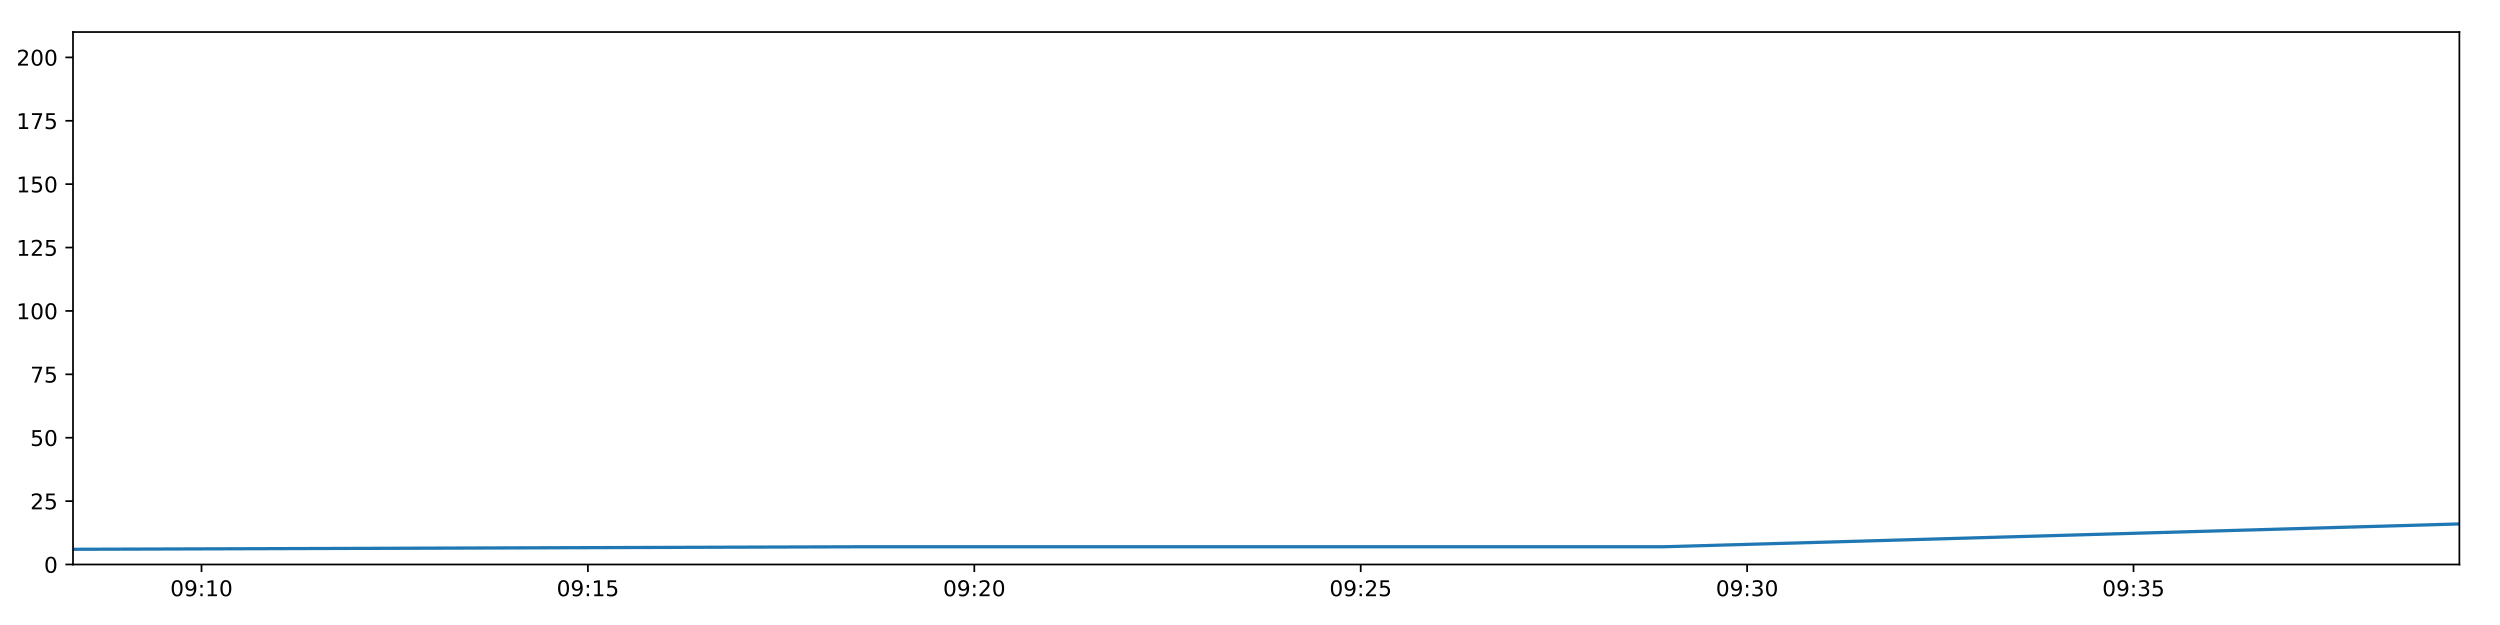
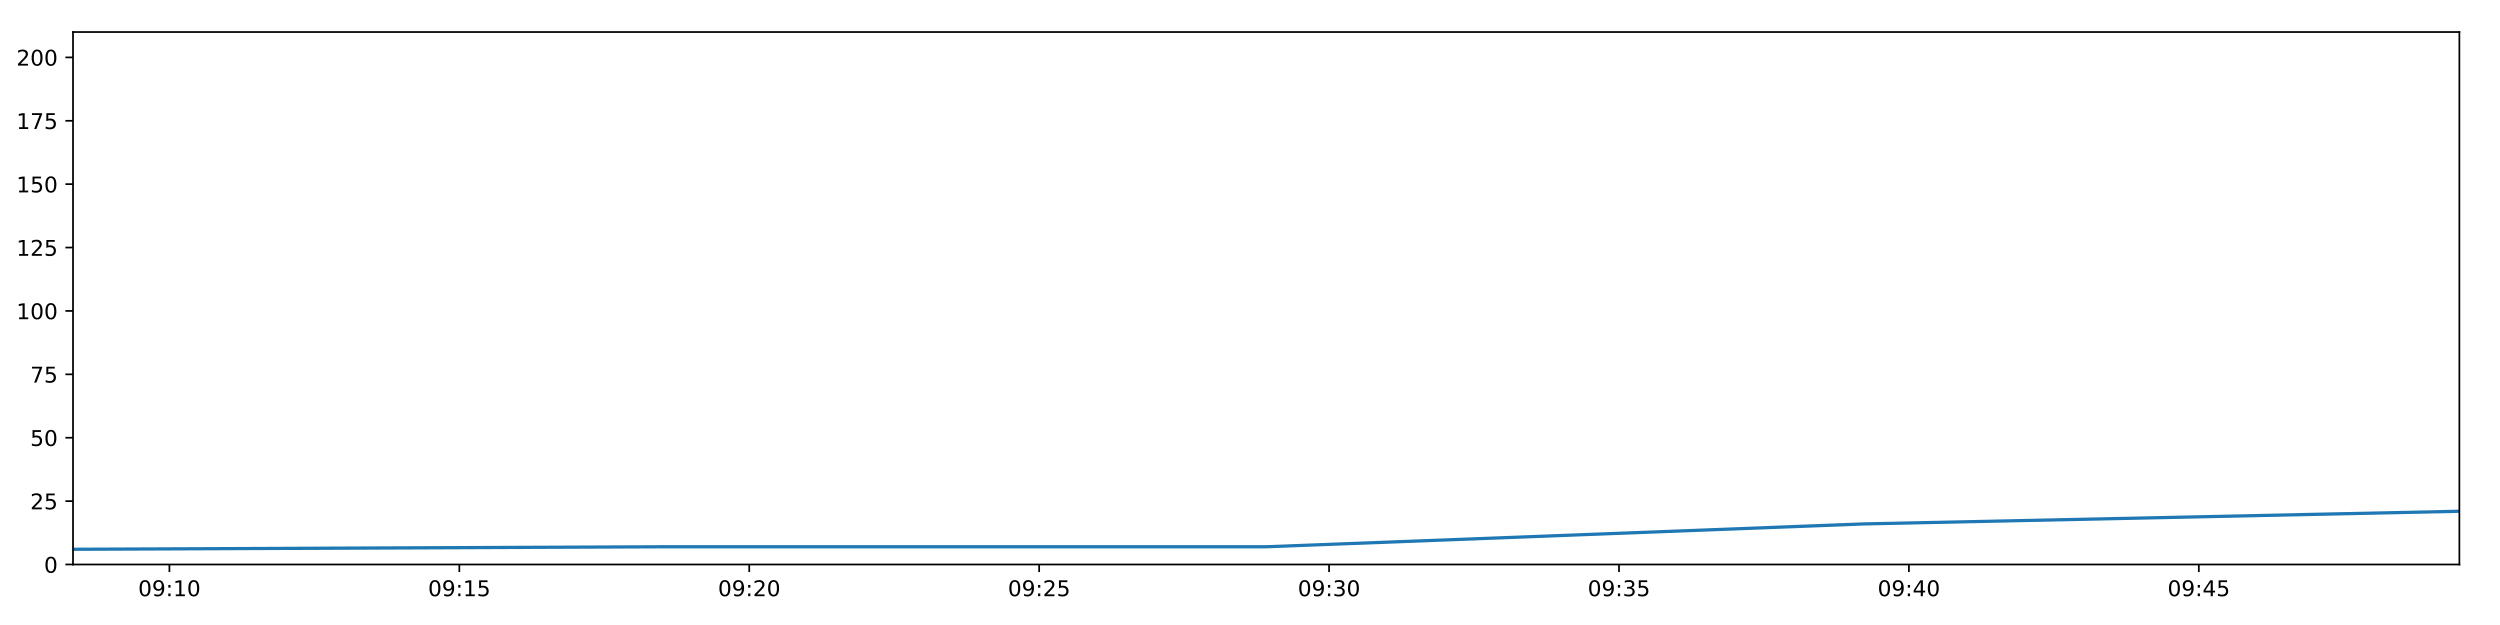
<svg xmlns="http://www.w3.org/2000/svg" xmlns:xlink="http://www.w3.org/1999/xlink" height="288pt" version="1.1" viewBox="0 0 1152 288" width="1152pt">
  <defs>
    <style type="text/css">
*{stroke-linecap:butt;stroke-linejoin:round;}
  </style>
  </defs>
  <g id="figure_1">
    <g id="patch_1">
      <path d="M 0 288  L 1152 288  L 1152 0  L 0 0  z " style="fill:#ffffff;" />
    </g>
    <g id="axes_1">
      <g id="patch_2">
        <path d="M 33.64 260.12  L 1133.28 260.12  L 1133.28 14.76  L 33.64 14.76  z " style="fill:#ffffff;" />
      </g>
      <g id="matplotlib.axis_1">
        <g id="xtick_1">
          <g id="line2d_1">
            <defs>
-               <path d="M 0 0  L 0 3.5  " id="m2dce8a9f87" style="stroke:#000000;stroke-width:0.8;" />
-             </defs>
-             <g>
-               <use style="stroke:#000000;stroke-width:0.8;" x="92.851" xlink:href="#m2dce8a9f87" y="260.12" />
+               <path d="M 0 0  L 0 3.5  " id="m49c22d9207" style="stroke:#000000;stroke-width:0.8;" />
+             </defs>
+             <g>
+               <use style="stroke:#000000;stroke-width:0.8;" x="78.066" xlink:href="#m49c22d9207" y="260.12" />
            </g>
          </g>
          <g id="text_1">
            <defs>
              <path d="M 31.781 66.406  Q 24.172 66.406 20.328 58.906  Q 16.5 51.422 16.5 36.375  Q 16.5 21.391 20.328 13.891  Q 24.172 6.391 31.781 6.391  Q 39.453 6.391 43.281 13.891  Q 47.125 21.391 47.125 36.375  Q 47.125 51.422 43.281 58.906  Q 39.453 66.406 31.781 66.406  z M 31.781 74.219  Q 44.047 74.219 50.516 64.516  Q 56.984 54.828 56.984 36.375  Q 56.984 17.969 50.516 8.266  Q 44.047 -1.422 31.781 -1.422  Q 19.531 -1.422 13.062 8.266  Q 6.594 17.969 6.594 36.375  Q 6.594 54.828 13.062 64.516  Q 19.531 74.219 31.781 74.219  z " id="DejaVuSans-48" />
              <path d="M 10.984 1.516  L 10.984 10.5  Q 14.703 8.734 18.5 7.812  Q 22.312 6.891 25.984 6.891  Q 35.75 6.891 40.891 13.453  Q 46.047 20.016 46.781 33.406  Q 43.953 29.203 39.594 26.953  Q 35.25 24.703 29.984 24.703  Q 19.047 24.703 12.672 31.312  Q 6.297 37.938 6.297 49.422  Q 6.297 60.641 12.938 67.422  Q 19.578 74.219 30.609 74.219  Q 43.266 74.219 49.922 64.516  Q 56.594 54.828 56.594 36.375  Q 56.594 19.141 48.406 8.859  Q 40.234 -1.422 26.422 -1.422  Q 22.703 -1.422 18.891 -0.688  Q 15.094 0.047 10.984 1.516  z M 30.609 32.422  Q 37.25 32.422 41.125 36.953  Q 45.016 41.5 45.016 49.422  Q 45.016 57.281 41.125 61.844  Q 37.25 66.406 30.609 66.406  Q 23.969 66.406 20.094 61.844  Q 16.219 57.281 16.219 49.422  Q 16.219 41.5 20.094 36.953  Q 23.969 32.422 30.609 32.422  z " id="DejaVuSans-57" />
              <path d="M 11.719 12.406  L 22.016 12.406  L 22.016 0  L 11.719 0  z M 11.719 51.703  L 22.016 51.703  L 22.016 39.312  L 11.719 39.312  z " id="DejaVuSans-58" />
              <path d="M 12.406 8.297  L 28.516 8.297  L 28.516 63.922  L 10.984 60.406  L 10.984 69.391  L 28.422 72.906  L 38.281 72.906  L 38.281 8.297  L 54.391 8.297  L 54.391 0  L 12.406 0  z " id="DejaVuSans-49" />
            </defs>
-             <g transform="translate(78.44184 274.7184)scale(0.1 -0.1)">
+             <g transform="translate(63.65631 274.7184)scale(0.1 -0.1)">
              <use xlink:href="#DejaVuSans-48" />
              <use x="63.623" xlink:href="#DejaVuSans-57" />
              <use x="127.246" xlink:href="#DejaVuSans-58" />
              <use x="160.938" xlink:href="#DejaVuSans-49" />
              <use x="224.561" xlink:href="#DejaVuSans-48" />
            </g>
          </g>
        </g>
        <g id="xtick_2">
          <g id="line2d_2">
            <g>
-               <use style="stroke:#000000;stroke-width:0.8;" x="270.906" xlink:href="#m2dce8a9f87" y="260.12" />
+               <use style="stroke:#000000;stroke-width:0.8;" x="211.659" xlink:href="#m49c22d9207" y="260.12" />
            </g>
          </g>
          <g id="text_2">
            <defs>
              <path d="M 10.797 72.906  L 49.516 72.906  L 49.516 64.594  L 19.828 64.594  L 19.828 46.734  Q 21.969 47.469 24.109 47.828  Q 26.266 48.188 28.422 48.188  Q 40.625 48.188 47.75 41.5  Q 54.891 34.812 54.891 23.391  Q 54.891 11.625 47.562 5.094  Q 40.234 -1.422 26.906 -1.422  Q 22.312 -1.422 17.547 -0.641  Q 12.797 0.141 7.719 1.703  L 7.719 11.625  Q 12.109 9.234 16.797 8.062  Q 21.484 6.891 26.703 6.891  Q 35.156 6.891 40.078 11.328  Q 45.016 15.766 45.016 23.391  Q 45.016 31 40.078 35.438  Q 35.156 39.891 26.703 39.891  Q 22.75 39.891 18.812 39.016  Q 14.891 38.141 10.797 36.281  z " id="DejaVuSans-53" />
            </defs>
-             <g transform="translate(256.4964 274.7184)scale(0.1 -0.1)">
+             <g transform="translate(197.2492 274.7184)scale(0.1 -0.1)">
              <use xlink:href="#DejaVuSans-48" />
              <use x="63.623" xlink:href="#DejaVuSans-57" />
              <use x="127.246" xlink:href="#DejaVuSans-58" />
              <use x="160.938" xlink:href="#DejaVuSans-49" />
              <use x="224.561" xlink:href="#DejaVuSans-53" />
            </g>
          </g>
        </g>
        <g id="xtick_3">
          <g id="line2d_3">
            <g>
-               <use style="stroke:#000000;stroke-width:0.8;" x="448.96" xlink:href="#m2dce8a9f87" y="260.12" />
+               <use style="stroke:#000000;stroke-width:0.8;" x="345.252" xlink:href="#m49c22d9207" y="260.12" />
            </g>
          </g>
          <g id="text_3">
            <defs>
              <path d="M 19.188 8.297  L 53.609 8.297  L 53.609 0  L 7.328 0  L 7.328 8.297  Q 12.938 14.109 22.625 23.891  Q 32.328 33.688 34.812 36.531  Q 39.547 41.844 41.422 45.531  Q 43.312 49.219 43.312 52.781  Q 43.312 58.594 39.234 62.25  Q 35.156 65.922 28.609 65.922  Q 23.969 65.922 18.812 64.312  Q 13.672 62.703 7.812 59.422  L 7.812 69.391  Q 13.766 71.781 18.938 73  Q 24.125 74.219 28.422 74.219  Q 39.75 74.219 46.484 68.547  Q 53.219 62.891 53.219 53.422  Q 53.219 48.922 51.531 44.891  Q 49.859 40.875 45.406 35.406  Q 44.188 33.984 37.641 27.219  Q 31.109 20.453 19.188 8.297  z " id="DejaVuSans-50" />
            </defs>
-             <g transform="translate(434.551 274.7184)scale(0.1 -0.1)">
+             <g transform="translate(330.8421 274.7184)scale(0.1 -0.1)">
              <use xlink:href="#DejaVuSans-48" />
              <use x="63.623" xlink:href="#DejaVuSans-57" />
              <use x="127.246" xlink:href="#DejaVuSans-58" />
              <use x="160.938" xlink:href="#DejaVuSans-50" />
              <use x="224.561" xlink:href="#DejaVuSans-48" />
            </g>
          </g>
        </g>
        <g id="xtick_4">
          <g id="line2d_4">
            <g>
-               <use style="stroke:#000000;stroke-width:0.8;" x="627.015" xlink:href="#m2dce8a9f87" y="260.12" />
+               <use style="stroke:#000000;stroke-width:0.8;" x="478.844" xlink:href="#m49c22d9207" y="260.12" />
            </g>
          </g>
          <g id="text_4">
-             <g transform="translate(612.6057 274.7184)scale(0.1 -0.1)">
+             <g transform="translate(464.435 274.7184)scale(0.1 -0.1)">
              <use xlink:href="#DejaVuSans-48" />
              <use x="63.623" xlink:href="#DejaVuSans-57" />
              <use x="127.246" xlink:href="#DejaVuSans-58" />
              <use x="160.938" xlink:href="#DejaVuSans-50" />
              <use x="224.561" xlink:href="#DejaVuSans-53" />
            </g>
          </g>
        </g>
        <g id="xtick_5">
          <g id="line2d_5">
            <g>
-               <use style="stroke:#000000;stroke-width:0.8;" x="805.07" xlink:href="#m2dce8a9f87" y="260.12" />
+               <use style="stroke:#000000;stroke-width:0.8;" x="612.437" xlink:href="#m49c22d9207" y="260.12" />
            </g>
          </g>
          <g id="text_5">
            <defs>
              <path d="M 40.578 39.312  Q 47.656 37.797 51.625 33  Q 55.609 28.219 55.609 21.188  Q 55.609 10.406 48.188 4.484  Q 40.766 -1.422 27.094 -1.422  Q 22.516 -1.422 17.656 -0.516  Q 12.797 0.391 7.625 2.203  L 7.625 11.719  Q 11.719 9.328 16.594 8.109  Q 21.484 6.891 26.812 6.891  Q 36.078 6.891 40.938 10.547  Q 45.797 14.203 45.797 21.188  Q 45.797 27.641 41.281 31.266  Q 36.766 34.906 28.719 34.906  L 20.219 34.906  L 20.219 43.016  L 29.109 43.016  Q 36.375 43.016 40.234 45.922  Q 44.094 48.828 44.094 54.297  Q 44.094 59.906 40.109 62.906  Q 36.141 65.922 28.719 65.922  Q 24.656 65.922 20.016 65.031  Q 15.375 64.156 9.812 62.312  L 9.812 71.094  Q 15.438 72.656 20.344 73.438  Q 25.25 74.219 29.594 74.219  Q 40.828 74.219 47.359 69.109  Q 53.906 64.016 53.906 55.328  Q 53.906 49.266 50.438 45.094  Q 46.969 40.922 40.578 39.312  z " id="DejaVuSans-51" />
            </defs>
-             <g transform="translate(790.6603 274.7184)scale(0.1 -0.1)">
+             <g transform="translate(598.028 274.7184)scale(0.1 -0.1)">
              <use xlink:href="#DejaVuSans-48" />
              <use x="63.623" xlink:href="#DejaVuSans-57" />
              <use x="127.246" xlink:href="#DejaVuSans-58" />
              <use x="160.938" xlink:href="#DejaVuSans-51" />
              <use x="224.561" xlink:href="#DejaVuSans-48" />
            </g>
          </g>
        </g>
        <g id="xtick_6">
          <g id="line2d_6">
            <g>
-               <use style="stroke:#000000;stroke-width:0.8;" x="983.124" xlink:href="#m2dce8a9f87" y="260.12" />
+               <use style="stroke:#000000;stroke-width:0.8;" x="746.03" xlink:href="#m49c22d9207" y="260.12" />
            </g>
          </g>
          <g id="text_6">
-             <g transform="translate(968.7149 274.7184)scale(0.1 -0.1)">
+             <g transform="translate(731.6209 274.7184)scale(0.1 -0.1)">
              <use xlink:href="#DejaVuSans-48" />
              <use x="63.623" xlink:href="#DejaVuSans-57" />
              <use x="127.246" xlink:href="#DejaVuSans-58" />
              <use x="160.938" xlink:href="#DejaVuSans-51" />
              <use x="224.561" xlink:href="#DejaVuSans-53" />
            </g>
          </g>
        </g>
+         <g id="xtick_7">
+           <g id="line2d_7">
+             <g>
+               <use style="stroke:#000000;stroke-width:0.8;" x="879.623" xlink:href="#m49c22d9207" y="260.12" />
+             </g>
+           </g>
+           <g id="text_7">
+             <defs>
+               <path d="M 37.797 64.312  L 12.891 25.391  L 37.797 25.391  z M 35.203 72.906  L 47.609 72.906  L 47.609 25.391  L 58.016 25.391  L 58.016 17.188  L 47.609 17.188  L 47.609 0  L 37.797 0  L 37.797 17.188  L 4.891 17.188  L 4.891 26.703  z " id="DejaVuSans-52" />
+             </defs>
+             <g transform="translate(865.2138 274.7184)scale(0.1 -0.1)">
+               <use xlink:href="#DejaVuSans-48" />
+               <use x="63.623" xlink:href="#DejaVuSans-57" />
+               <use x="127.246" xlink:href="#DejaVuSans-58" />
+               <use x="160.938" xlink:href="#DejaVuSans-52" />
+               <use x="224.561" xlink:href="#DejaVuSans-48" />
+             </g>
+           </g>
+         </g>
+         <g id="xtick_8">
+           <g id="line2d_8">
+             <g>
+               <use style="stroke:#000000;stroke-width:0.8;" x="1013.216" xlink:href="#m49c22d9207" y="260.12" />
+             </g>
+           </g>
+           <g id="text_8">
+             <g transform="translate(998.8067 274.7184)scale(0.1 -0.1)">
+               <use xlink:href="#DejaVuSans-48" />
+               <use x="63.623" xlink:href="#DejaVuSans-57" />
+               <use x="127.246" xlink:href="#DejaVuSans-58" />
+               <use x="160.938" xlink:href="#DejaVuSans-52" />
+               <use x="224.561" xlink:href="#DejaVuSans-53" />
+             </g>
+           </g>
+         </g>
      </g>
      <g id="matplotlib.axis_2">
        <g id="ytick_1">
-           <g id="line2d_7">
-             <defs>
-               <path d="M 0 0  L -3.5 0  " id="m8d3ee34f9c" style="stroke:#000000;stroke-width:0.8;" />
-             </defs>
-             <g>
-               <use style="stroke:#000000;stroke-width:0.8;" x="33.64" xlink:href="#m8d3ee34f9c" y="260.12" />
-             </g>
-           </g>
-           <g id="text_7">
+           <g id="line2d_9">
+             <defs>
+               <path d="M 0 0  L -3.5 0  " id="mc076fb1874" style="stroke:#000000;stroke-width:0.8;" />
+             </defs>
+             <g>
+               <use style="stroke:#000000;stroke-width:0.8;" x="33.64" xlink:href="#mc076fb1874" y="260.12" />
+             </g>
+           </g>
+           <g id="text_9">
            <g transform="translate(20.2775 263.9192)scale(0.1 -0.1)">
              <use xlink:href="#DejaVuSans-48" />
            </g>
          </g>
        </g>
        <g id="ytick_2">
-           <g id="line2d_8">
-             <g>
-               <use style="stroke:#000000;stroke-width:0.8;" x="33.64" xlink:href="#m8d3ee34f9c" y="230.91" />
-             </g>
-           </g>
-           <g id="text_8">
+           <g id="line2d_10">
+             <g>
+               <use style="stroke:#000000;stroke-width:0.8;" x="33.64" xlink:href="#mc076fb1874" y="230.91" />
+             </g>
+           </g>
+           <g id="text_10">
            <g transform="translate(13.915 234.7097)scale(0.1 -0.1)">
              <use xlink:href="#DejaVuSans-50" />
              <use x="63.623" xlink:href="#DejaVuSans-53" />
            </g>
          </g>
        </g>
        <g id="ytick_3">
-           <g id="line2d_9">
-             <g>
-               <use style="stroke:#000000;stroke-width:0.8;" x="33.64" xlink:href="#m8d3ee34f9c" y="201.701" />
-             </g>
-           </g>
-           <g id="text_9">
+           <g id="line2d_11">
+             <g>
+               <use style="stroke:#000000;stroke-width:0.8;" x="33.64" xlink:href="#mc076fb1874" y="201.701" />
+             </g>
+           </g>
+           <g id="text_11">
            <g transform="translate(13.915 205.5002)scale(0.1 -0.1)">
              <use xlink:href="#DejaVuSans-53" />
              <use x="63.623" xlink:href="#DejaVuSans-48" />
            </g>
          </g>
        </g>
        <g id="ytick_4">
-           <g id="line2d_10">
-             <g>
-               <use style="stroke:#000000;stroke-width:0.8;" x="33.64" xlink:href="#m8d3ee34f9c" y="172.491" />
-             </g>
-           </g>
-           <g id="text_10">
+           <g id="line2d_12">
+             <g>
+               <use style="stroke:#000000;stroke-width:0.8;" x="33.64" xlink:href="#mc076fb1874" y="172.491" />
+             </g>
+           </g>
+           <g id="text_12">
            <defs>
              <path d="M 8.203 72.906  L 55.078 72.906  L 55.078 68.703  L 28.609 0  L 18.312 0  L 43.219 64.594  L 8.203 64.594  z " id="DejaVuSans-55" />
            </defs>
            <g transform="translate(13.915 176.2906)scale(0.1 -0.1)">
              <use xlink:href="#DejaVuSans-55" />
              <use x="63.623" xlink:href="#DejaVuSans-53" />
            </g>
          </g>
        </g>
        <g id="ytick_5">
-           <g id="line2d_11">
-             <g>
-               <use style="stroke:#000000;stroke-width:0.8;" x="33.64" xlink:href="#m8d3ee34f9c" y="143.282" />
-             </g>
-           </g>
-           <g id="text_11">
+           <g id="line2d_13">
+             <g>
+               <use style="stroke:#000000;stroke-width:0.8;" x="33.64" xlink:href="#mc076fb1874" y="143.282" />
+             </g>
+           </g>
+           <g id="text_13">
            <g transform="translate(7.5525 147.0811)scale(0.1 -0.1)">
              <use xlink:href="#DejaVuSans-49" />
              <use x="63.623" xlink:href="#DejaVuSans-48" />
              <use x="127.246" xlink:href="#DejaVuSans-48" />
            </g>
          </g>
        </g>
        <g id="ytick_6">
-           <g id="line2d_12">
-             <g>
-               <use style="stroke:#000000;stroke-width:0.8;" x="33.64" xlink:href="#m8d3ee34f9c" y="114.072" />
-             </g>
-           </g>
-           <g id="text_12">
+           <g id="line2d_14">
+             <g>
+               <use style="stroke:#000000;stroke-width:0.8;" x="33.64" xlink:href="#mc076fb1874" y="114.072" />
+             </g>
+           </g>
+           <g id="text_14">
            <g transform="translate(7.5525 117.8716)scale(0.1 -0.1)">
              <use xlink:href="#DejaVuSans-49" />
              <use x="63.623" xlink:href="#DejaVuSans-50" />
              <use x="127.246" xlink:href="#DejaVuSans-53" />
            </g>
          </g>
        </g>
        <g id="ytick_7">
-           <g id="line2d_13">
-             <g>
-               <use style="stroke:#000000;stroke-width:0.8;" x="33.64" xlink:href="#m8d3ee34f9c" y="84.863" />
-             </g>
-           </g>
-           <g id="text_13">
+           <g id="line2d_15">
+             <g>
+               <use style="stroke:#000000;stroke-width:0.8;" x="33.64" xlink:href="#mc076fb1874" y="84.863" />
+             </g>
+           </g>
+           <g id="text_15">
            <g transform="translate(7.5525 88.66208)scale(0.1 -0.1)">
              <use xlink:href="#DejaVuSans-49" />
              <use x="63.623" xlink:href="#DejaVuSans-53" />
              <use x="127.246" xlink:href="#DejaVuSans-48" />
            </g>
          </g>
        </g>
        <g id="ytick_8">
-           <g id="line2d_14">
-             <g>
-               <use style="stroke:#000000;stroke-width:0.8;" x="33.64" xlink:href="#m8d3ee34f9c" y="55.653" />
-             </g>
-           </g>
-           <g id="text_14">
+           <g id="line2d_16">
+             <g>
+               <use style="stroke:#000000;stroke-width:0.8;" x="33.64" xlink:href="#mc076fb1874" y="55.653" />
+             </g>
+           </g>
+           <g id="text_16">
            <g transform="translate(7.5525 59.45255)scale(0.1 -0.1)">
              <use xlink:href="#DejaVuSans-49" />
              <use x="63.623" xlink:href="#DejaVuSans-55" />
              <use x="127.246" xlink:href="#DejaVuSans-53" />
            </g>
          </g>
        </g>
        <g id="ytick_9">
-           <g id="line2d_15">
-             <g>
-               <use style="stroke:#000000;stroke-width:0.8;" x="33.64" xlink:href="#m8d3ee34f9c" y="26.444" />
-             </g>
-           </g>
-           <g id="text_15">
+           <g id="line2d_17">
+             <g>
+               <use style="stroke:#000000;stroke-width:0.8;" x="33.64" xlink:href="#mc076fb1874" y="26.444" />
+             </g>
+           </g>
+           <g id="text_17">
            <g transform="translate(7.5525 30.24303)scale(0.1 -0.1)">
              <use xlink:href="#DejaVuSans-50" />
              <use x="63.623" xlink:href="#DejaVuSans-48" />
              <use x="127.246" xlink:href="#DejaVuSans-48" />
            </g>
          </g>
        </g>
      </g>
-       <g id="line2d_16">
-         <path clip-path="url(#p9ff59d29ae)" d="M 33.64 253.11  L 399.974 251.941  L 766.61 251.941  L 1133.28 241.426  " style="fill:none;stroke:#1f77b4;stroke-linecap:square;stroke-width:1.5;" />
+       <g id="line2d_18">
+         <path clip-path="url(#pfc203e6296)" d="M 33.64 253.11  L 308.497 251.941  L 583.581 251.941  L 858.691 241.426  L 1133.28 235.584  " style="fill:none;stroke:#1f77b4;stroke-linecap:square;stroke-width:1.5;" />
      </g>
      <g id="patch_3">
        <path d="M 33.64 260.12  L 33.64 14.76  " style="fill:none;stroke:#000000;stroke-linecap:square;stroke-linejoin:miter;stroke-width:0.8;" />
      </g>
      <g id="patch_4">
        <path d="M 1133.28 260.12  L 1133.28 14.76  " style="fill:none;stroke:#000000;stroke-linecap:square;stroke-linejoin:miter;stroke-width:0.8;" />
      </g>
      <g id="patch_5">
        <path d="M 33.64 260.12  L 1133.28 260.12  " style="fill:none;stroke:#000000;stroke-linecap:square;stroke-linejoin:miter;stroke-width:0.8;" />
      </g>
      <g id="patch_6">
        <path d="M 33.64 14.76  L 1133.28 14.76  " style="fill:none;stroke:#000000;stroke-linecap:square;stroke-linejoin:miter;stroke-width:0.8;" />
      </g>
    </g>
  </g>
  <defs>
-     <clipPath id="p9ff59d29ae">
+     <clipPath id="pfc203e6296">
      <rect height="245.36" width="1099.64" x="33.64" y="14.76" />
    </clipPath>
  </defs>
</svg>
